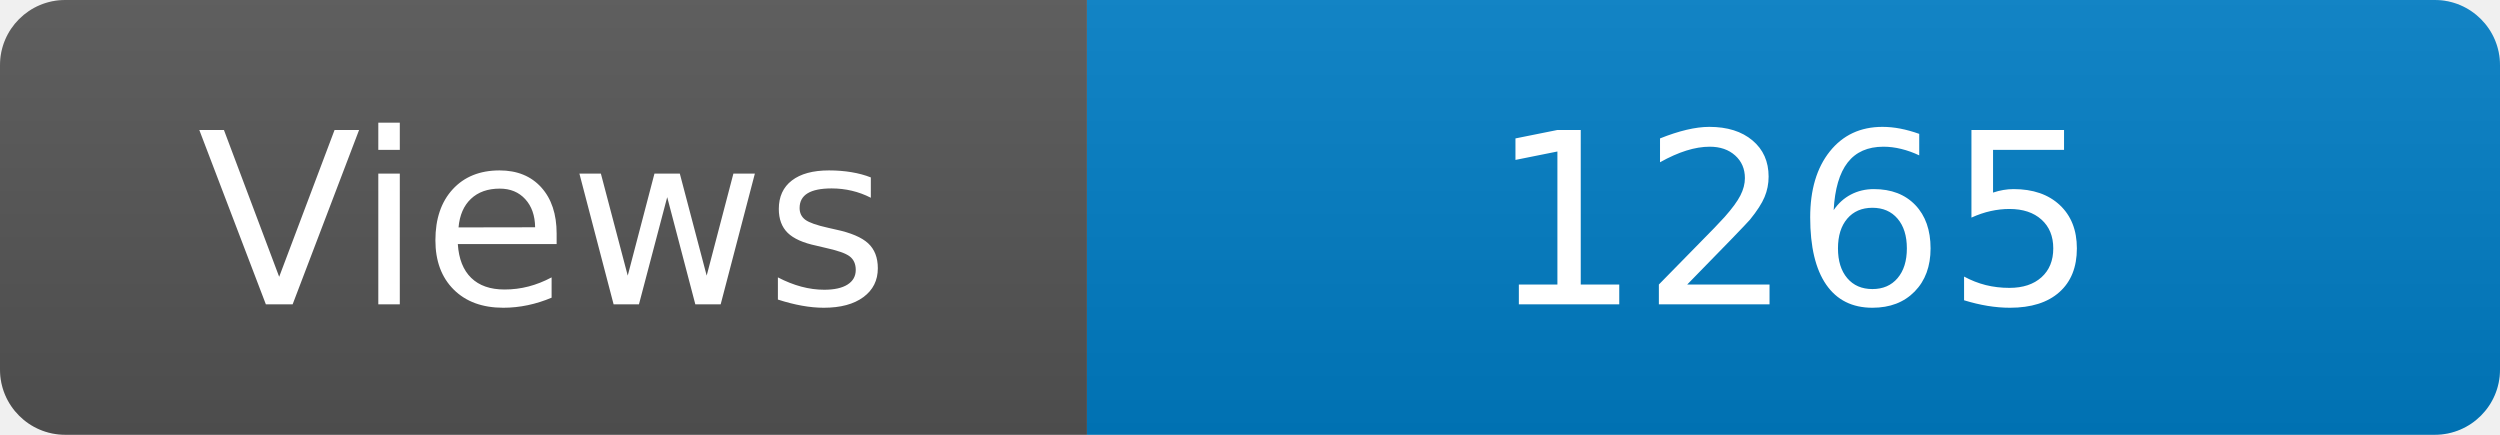
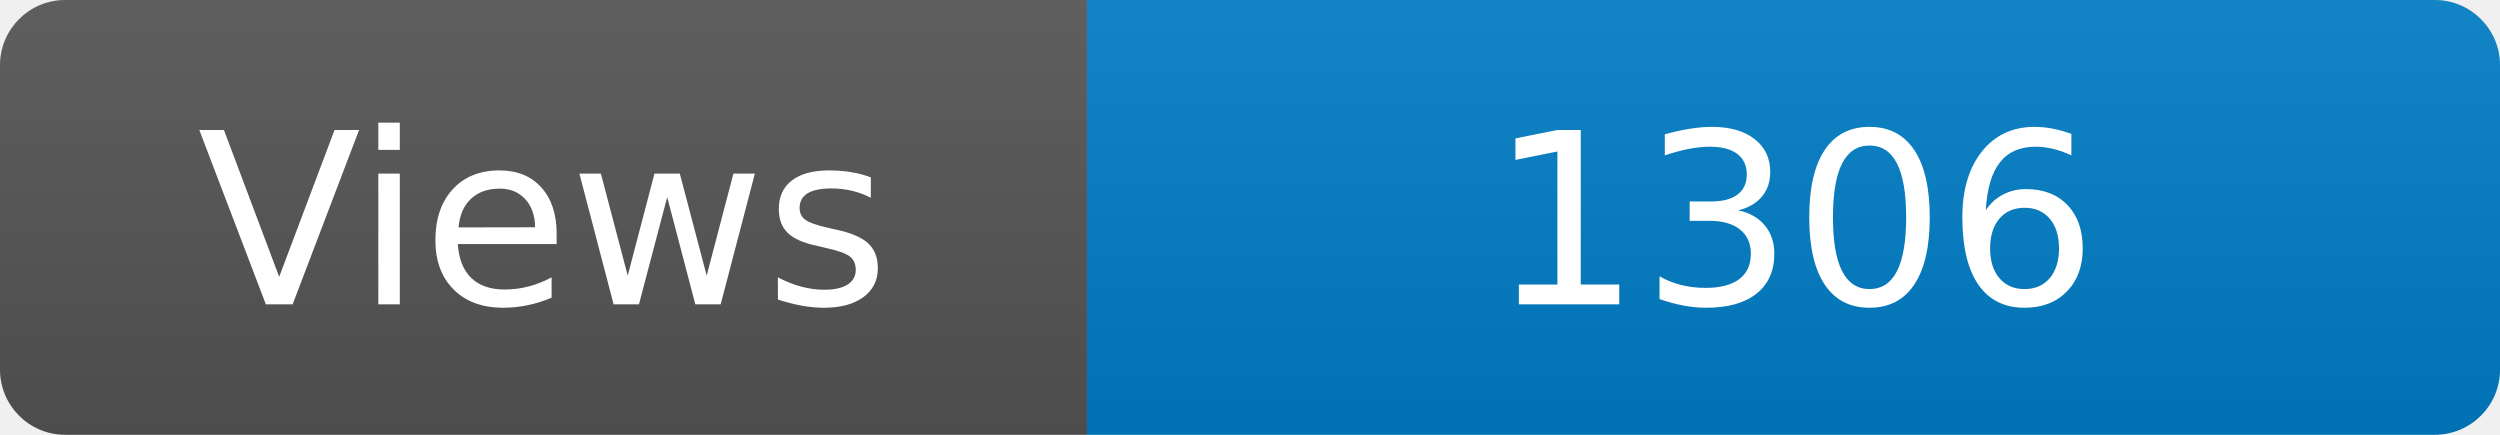
<svg xmlns="http://www.w3.org/2000/svg" width="115" height="20" role="img" aria-label="Maintained?: yes">
  <linearGradient id="s" x2="0" y2="100%">
    <stop offset="0" stop-color="#bbb" stop-opacity=".1" />
    <stop offset="1" stop-opacity=".1" />
  </linearGradient>
  <clipPath id="r">
    <rect width="115" height="20" rx="3" fill="#fff" />
  </clipPath>
  <g clip-path="url(#r)">
    <rect width="50" height="20" fill="#555" />
    <rect x="50" width="160" height="20" fill="#007ec6" />
    <rect width="115" height="20" fill="url(#s)" />
  </g>
  <g fill="#fff" text-anchor="middle" font-family="Verdana,Geneva,DejaVu Sans,sans-serif" font-size="110">
    <text x="250" y="140" transform="scale(.1)" fill="#fff">Views</text>
-     <text x="825" y="140" transform="scale(.1)" fill="#fff">1265</text>
+     <text x="825" y="140" transform="scale(.1)" fill="#fff">1306</text>
  </g>
</svg>
